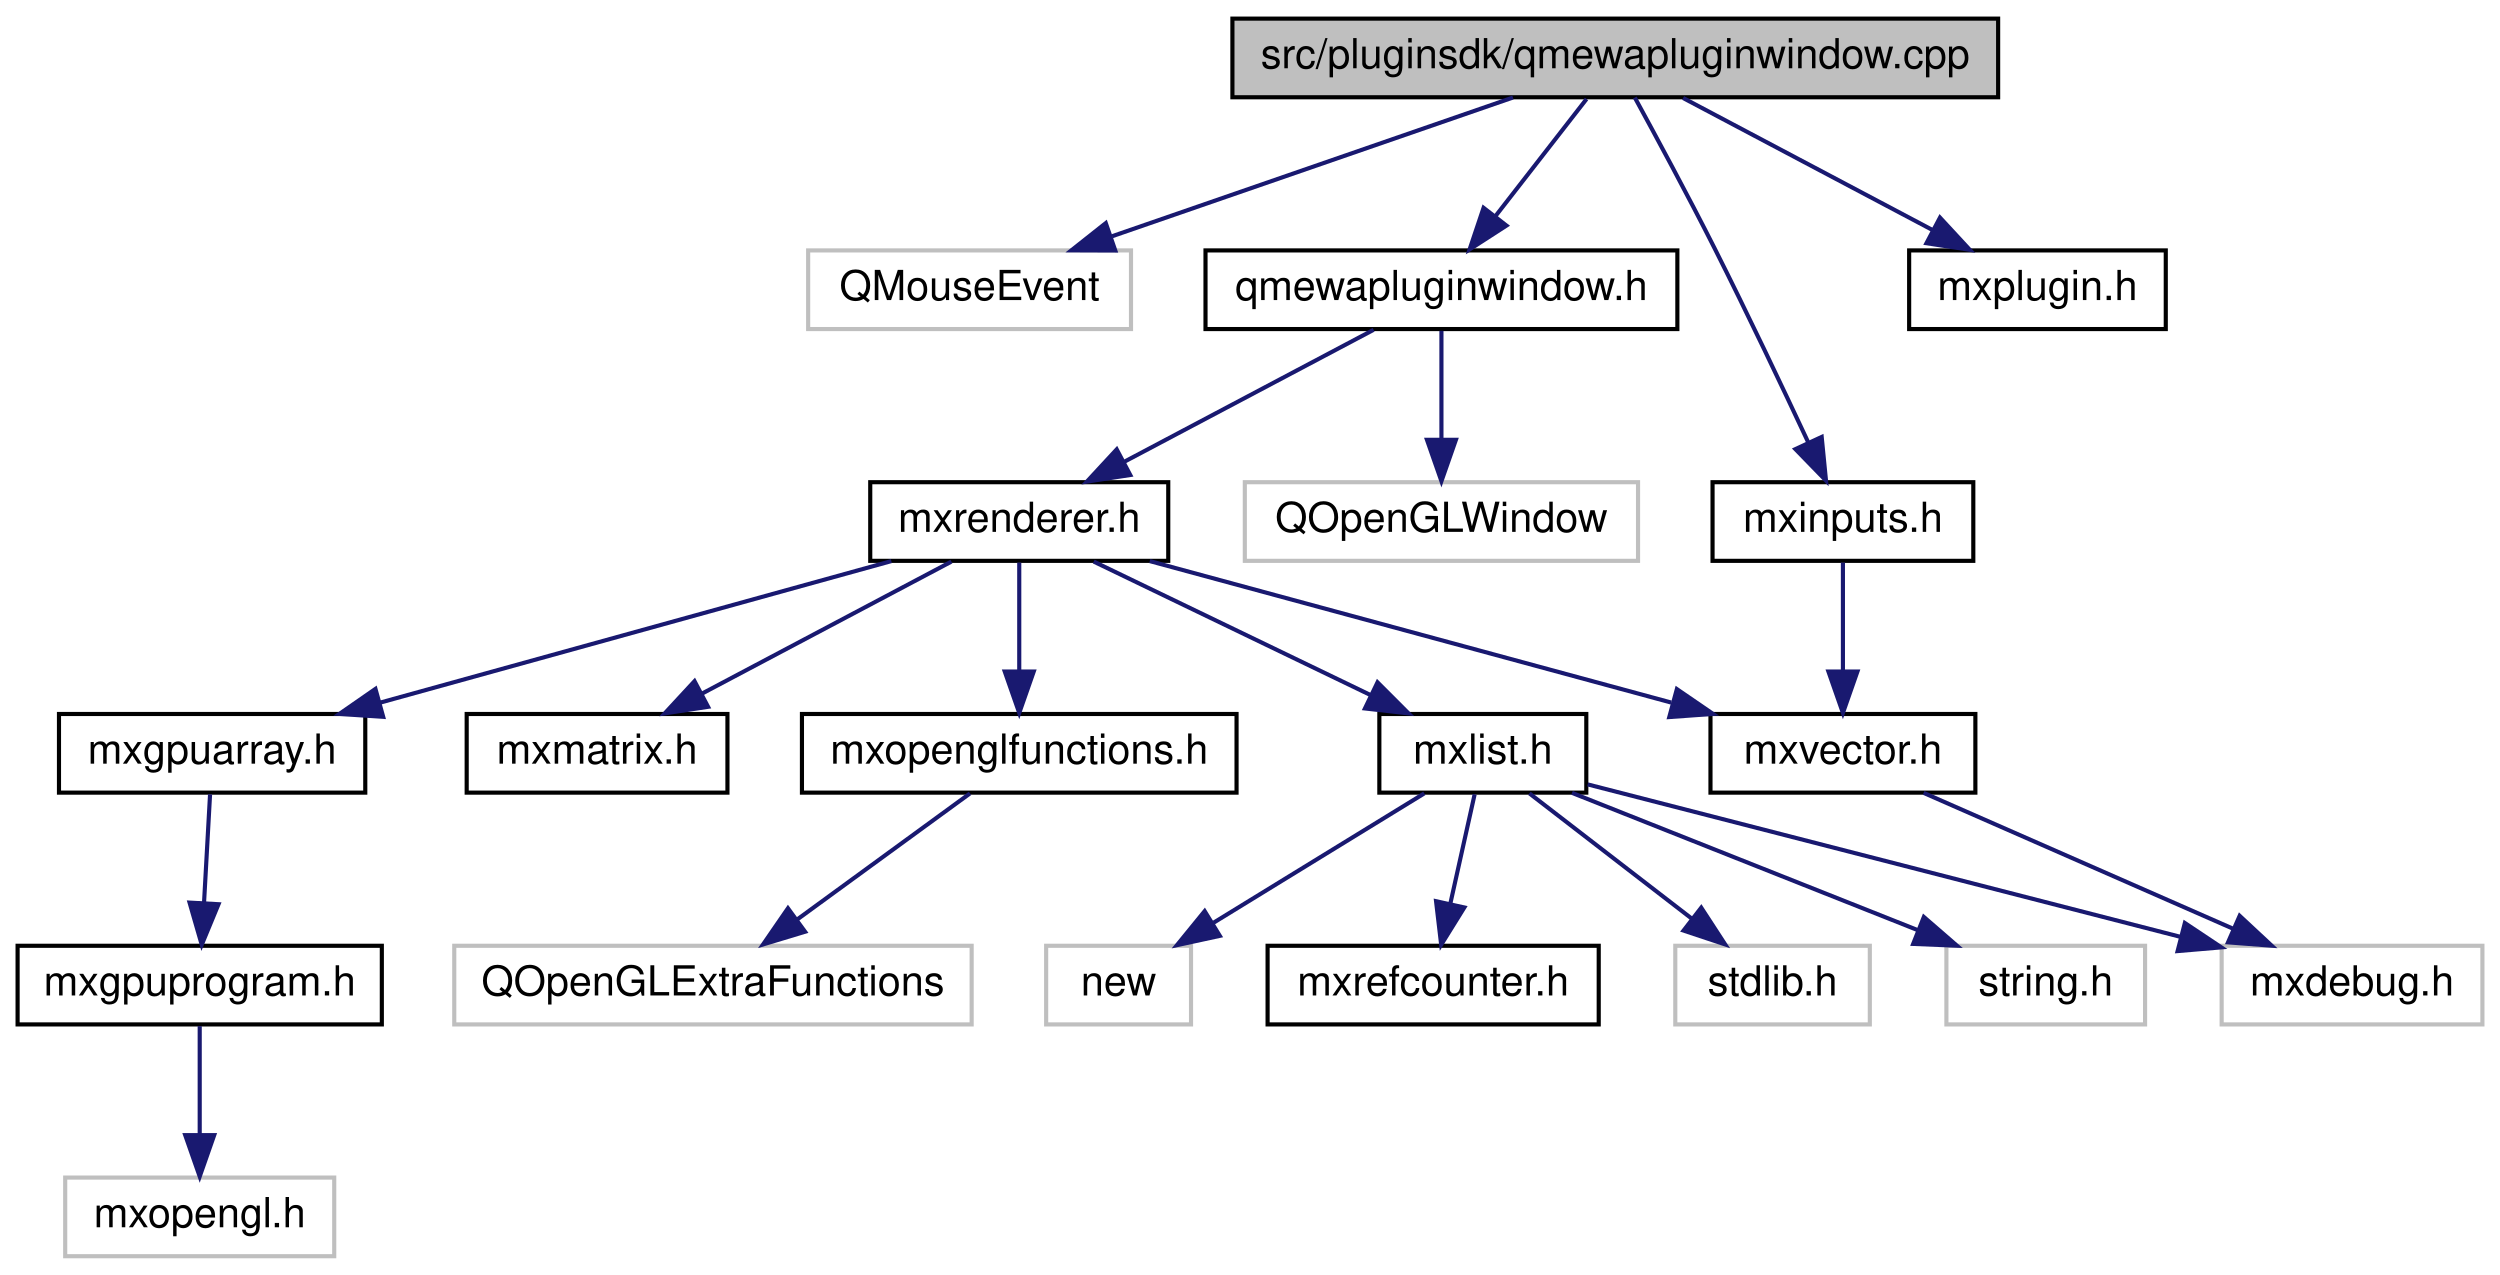
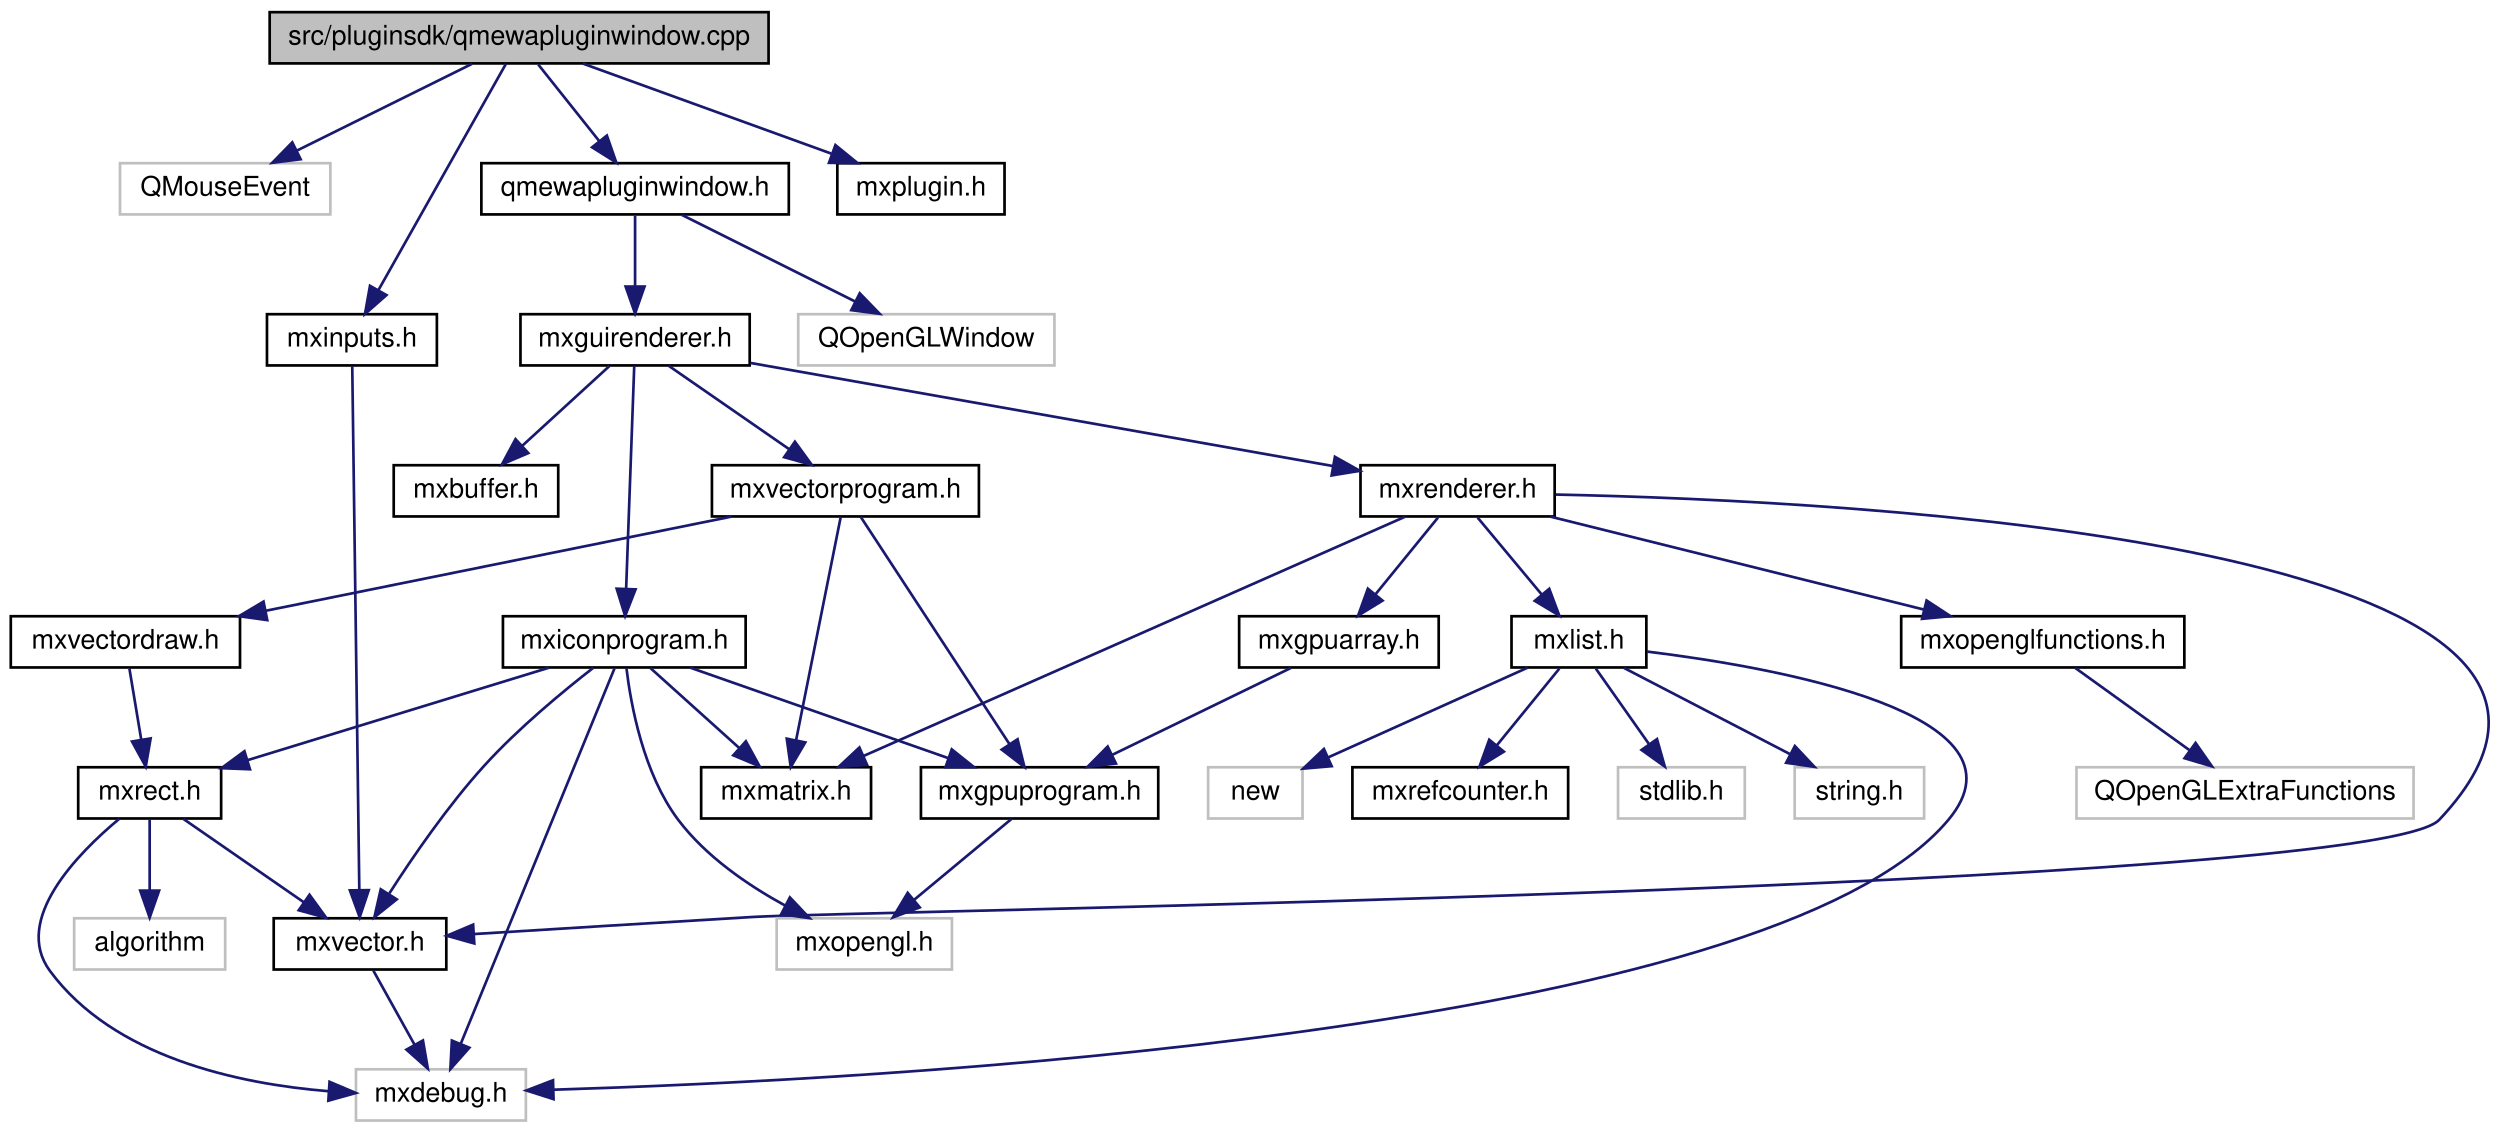
- <svg xmlns="http://www.w3.org/2000/svg" xmlns:xlink="http://www.w3.org/1999/xlink" width="604pt" height="308pt" viewBox="0.00 0.00 603.50 308.00">
-   <g id="graph0" class="graph" transform="scale(1 1) rotate(0) translate(4 304)">
+ <svg xmlns="http://www.w3.org/2000/svg" xmlns:xlink="http://www.w3.org/1999/xlink" width="927pt" height="420pt" viewBox="0.00 0.00 927.05 420.00">
+   <g id="graph0" class="graph" transform="scale(1 1) rotate(0) translate(4 416)">
    <g id="node1" class="node">
      <g id="a_node1">
        <a xlink:title=" ">
-           <polygon fill="#bfbfbf" stroke="black" points="293.5,-280.5 293.5,-299.5 478.5,-299.5 478.5,-280.5 293.5,-280.5" />
-           <text text-anchor="middle" x="386" y="-287.5" font-family="Helvetica,sans-Serif" font-size="10.00">src/pluginsdk/qmewapluginwindow.cpp</text>
+           <polygon fill="#bfbfbf" stroke="black" points="96,-392.5 96,-411.5 281,-411.5 281,-392.5 96,-392.5" />
+           <text text-anchor="middle" x="188.5" y="-399.5" font-family="Helvetica,sans-Serif" font-size="10.00">src/pluginsdk/qmewapluginwindow.cpp</text>
        </a>
      </g>
    </g>
    <g id="node2" class="node">
      <g id="a_node2">
        <a xlink:title=" ">
-           <polygon fill="none" stroke="#bfbfbf" points="191,-224.5 191,-243.5 269,-243.5 269,-224.5 191,-224.5" />
-           <text text-anchor="middle" x="230" y="-231.5" font-family="Helvetica,sans-Serif" font-size="10.00">QMouseEvent</text>
+           <polygon fill="none" stroke="#bfbfbf" points="40.5,-336.5 40.5,-355.5 118.5,-355.5 118.5,-336.5 40.5,-336.5" />
+           <text text-anchor="middle" x="79.5" y="-343.5" font-family="Helvetica,sans-Serif" font-size="10.00">QMouseEvent</text>
        </a>
      </g>
    </g>
    <g id="edge1" class="edge">
-       <path fill="none" stroke="midnightblue" d="M361.28,-280.44C335.15,-271.4 293.74,-257.06 264.42,-246.92" />
-       <polygon fill="midnightblue" stroke="midnightblue" points="265.2,-243.48 254.6,-243.52 262.91,-250.1 265.2,-243.48" />
+       <path fill="none" stroke="midnightblue" d="M170.99,-392.32C153.43,-383.62 126.17,-370.12 105.97,-360.11" />
+       <polygon fill="midnightblue" stroke="midnightblue" points="107.48,-356.96 96.97,-355.65 104.38,-363.23 107.48,-356.96" />
    </g>
    <g id="node3" class="node">
      <g id="a_node3">
        <a xlink:href="qmewapluginwindow_8h.html" target="_top" xlink:title=" ">
-           <polygon fill="none" stroke="black" points="287,-224.5 287,-243.5 401,-243.5 401,-224.5 287,-224.5" />
-           <text text-anchor="middle" x="344" y="-231.5" font-family="Helvetica,sans-Serif" font-size="10.00">qmewapluginwindow.h</text>
+           <polygon fill="none" stroke="black" points="174.5,-336.5 174.5,-355.5 288.5,-355.5 288.5,-336.5 174.5,-336.5" />
+           <text text-anchor="middle" x="231.5" y="-343.5" font-family="Helvetica,sans-Serif" font-size="10.00">qmewapluginwindow.h</text>
        </a>
      </g>
    </g>
    <g id="edge2" class="edge">
-       <path fill="none" stroke="midnightblue" d="M379.06,-280.08C373.07,-272.38 364.25,-261.03 356.95,-251.65" />
-       <polygon fill="midnightblue" stroke="midnightblue" points="359.71,-249.5 350.81,-243.75 354.18,-253.79 359.71,-249.5" />
+       <path fill="none" stroke="midnightblue" d="M195.6,-392.08C201.74,-384.38 210.77,-373.03 218.24,-363.65" />
+       <polygon fill="midnightblue" stroke="midnightblue" points="221.04,-365.75 224.53,-355.75 215.56,-361.39 221.04,-365.75" />
+     </g>
+     <g id="node26" class="node">
+       <g id="a_node26">
+         <a xlink:href="mxinputs_8h.html" target="_top" xlink:title=" ">
+           <polygon fill="none" stroke="black" points="95,-280.5 95,-299.5 158,-299.5 158,-280.5 95,-280.5" />
+           <text text-anchor="middle" x="126.5" y="-287.5" font-family="Helvetica,sans-Serif" font-size="10.00">mxinputs.h</text>
+         </a>
+       </g>
+     </g>
+     <g id="edge36" class="edge">
+       <path fill="none" stroke="midnightblue" d="M183.63,-392.37C173.45,-374.3 149.71,-332.18 136.26,-308.31" />
+       <polygon fill="midnightblue" stroke="midnightblue" points="139.3,-306.58 131.34,-299.59 133.2,-310.02 139.3,-306.58" />
+     </g>
+     <g id="node27" class="node">
+       <g id="a_node27">
+         <a xlink:href="mxplugin_8h.html" target="_top" xlink:title=" ">
+           <polygon fill="none" stroke="black" points="306.5,-336.5 306.5,-355.5 368.5,-355.5 368.5,-336.5 306.5,-336.5" />
+           <text text-anchor="middle" x="337.5" y="-343.5" font-family="Helvetica,sans-Serif" font-size="10.00">mxplugin.h</text>
+         </a>
+       </g>
+     </g>
+     <g id="edge38" class="edge">
+       <path fill="none" stroke="midnightblue" d="M212.11,-392.44C236.96,-383.44 276.27,-369.19 304.25,-359.05" />
+       <polygon fill="midnightblue" stroke="midnightblue" points="305.79,-362.21 314,-355.52 303.41,-355.63 305.79,-362.21" />
+     </g>
+     <g id="node4" class="node">
+       <g id="a_node4">
+         <a xlink:title=" ">
+           <polygon fill="none" stroke="#bfbfbf" points="292,-280.5 292,-299.5 387,-299.5 387,-280.5 292,-280.5" />
+           <text text-anchor="middle" x="339.5" y="-287.5" font-family="Helvetica,sans-Serif" font-size="10.00">QOpenGLWindow</text>
+         </a>
+       </g>
+     </g>
+     <g id="edge3" class="edge">
+       <path fill="none" stroke="midnightblue" d="M248.85,-336.32C266.17,-327.66 293.02,-314.24 313,-304.25" />
+       <polygon fill="midnightblue" stroke="midnightblue" points="314.81,-307.26 322.19,-299.65 311.68,-301 314.81,-307.26" />
+     </g>
+     <g id="node5" class="node">
+       <g id="a_node5">
+         <a xlink:href="mxguirenderer_8h.html" target="_top" xlink:title=" ">
+           <polygon fill="none" stroke="black" points="189,-280.5 189,-299.5 274,-299.5 274,-280.5 189,-280.5" />
+           <text text-anchor="middle" x="231.5" y="-287.5" font-family="Helvetica,sans-Serif" font-size="10.00">mxguirenderer.h</text>
+         </a>
+       </g>
+     </g>
+     <g id="edge4" class="edge">
+       <path fill="none" stroke="midnightblue" d="M231.5,-336.08C231.5,-329.01 231.5,-318.86 231.5,-309.99" />
+       <polygon fill="midnightblue" stroke="midnightblue" points="235,-309.75 231.5,-299.75 228,-309.75 235,-309.75" />
+     </g>
+     <g id="node6" class="node">
+       <g id="a_node6">
+         <a xlink:href="mxbuffer_8h.html" target="_top" xlink:title=" ">
+           <polygon fill="none" stroke="black" points="142,-224.5 142,-243.5 203,-243.5 203,-224.5 142,-224.5" />
+           <text text-anchor="middle" x="172.5" y="-231.5" font-family="Helvetica,sans-Serif" font-size="10.00">mxbuffer.h</text>
+         </a>
+       </g>
+     </g>
+     <g id="edge5" class="edge">
+       <path fill="none" stroke="midnightblue" d="M222.02,-280.32C213.3,-272.34 200.16,-260.31 189.6,-250.65" />
+       <polygon fill="midnightblue" stroke="midnightblue" points="191.89,-248 182.15,-243.83 187.17,-253.17 191.89,-248" />
+     </g>
+     <g id="node7" class="node">
+       <g id="a_node7">
+         <a xlink:href="mxrenderer_8h.html" target="_top" xlink:title=" ">
+           <polygon fill="none" stroke="black" points="500.5,-224.5 500.5,-243.5 572.5,-243.5 572.5,-224.5 500.5,-224.5" />
+           <text text-anchor="middle" x="536.5" y="-231.5" font-family="Helvetica,sans-Serif" font-size="10.00">mxrenderer.h</text>
+         </a>
+       </g>
+     </g>
+     <g id="edge6" class="edge">
+       <path fill="none" stroke="midnightblue" d="M274.23,-281.43C331.14,-271.36 431.45,-253.6 490.15,-243.21" />
+       <polygon fill="midnightblue" stroke="midnightblue" points="491.01,-246.61 500.25,-241.42 489.79,-239.72 491.01,-246.61" />
+     </g>
+     <g id="node21" class="node">
+       <g id="a_node21">
+         <a xlink:href="mxvectorprogram_8h.html" target="_top" xlink:title=" ">
+           <polygon fill="none" stroke="black" points="260,-224.5 260,-243.5 359,-243.5 359,-224.5 260,-224.5" />
+           <text text-anchor="middle" x="309.5" y="-231.5" font-family="Helvetica,sans-Serif" font-size="10.00">mxvectorprogram.h</text>
+         </a>
+       </g>
+     </g>
+     <g id="edge21" class="edge">
+       <path fill="none" stroke="midnightblue" d="M244.03,-280.32C256.09,-271.98 274.53,-259.21 288.77,-249.35" />
+       <polygon fill="midnightblue" stroke="midnightblue" points="290.77,-252.22 297,-243.65 286.78,-246.47 290.77,-252.22" />
+     </g>
+     <g id="node25" class="node">
+       <g id="a_node25">
+         <a xlink:href="mxiconprogram_8h.html" target="_top" xlink:title=" ">
+           <polygon fill="none" stroke="black" points="182.5,-168.5 182.5,-187.5 272.5,-187.5 272.5,-168.5 182.5,-168.5" />
+           <text text-anchor="middle" x="227.5" y="-175.5" font-family="Helvetica,sans-Serif" font-size="10.00">mxiconprogram.h</text>
+         </a>
+       </g>
+     </g>
+     <g id="edge29" class="edge">
+       <path fill="none" stroke="midnightblue" d="M231.19,-280.37C230.54,-262.62 229.05,-221.67 228.18,-197.6" />
+       <polygon fill="midnightblue" stroke="midnightblue" points="231.67,-197.46 227.81,-187.59 224.68,-197.71 231.67,-197.46" />
+     </g>
+     <g id="node8" class="node">
+       <g id="a_node8">
+         <a xlink:href="mxlist_8h.html" target="_top" xlink:title=" ">
+           <polygon fill="none" stroke="black" points="556.5,-168.5 556.5,-187.5 606.5,-187.5 606.5,-168.5 556.5,-168.5" />
+           <text text-anchor="middle" x="581.5" y="-175.5" font-family="Helvetica,sans-Serif" font-size="10.00">mxlist.h</text>
+         </a>
+       </g>
+     </g>
+     <g id="edge7" class="edge">
+       <path fill="none" stroke="midnightblue" d="M543.93,-224.08C550.35,-216.38 559.81,-205.03 567.62,-195.65" />
+       <polygon fill="midnightblue" stroke="midnightblue" points="570.49,-197.67 574.21,-187.75 565.12,-193.19 570.49,-197.67" />
+     </g>
+     <g id="node14" class="node">
+       <g id="a_node14">
+         <a xlink:href="mxgpuarray_8h.html" target="_top" xlink:title=" ">
+           <polygon fill="none" stroke="black" points="455.5,-168.5 455.5,-187.5 529.5,-187.5 529.5,-168.5 455.5,-168.5" />
+           <text text-anchor="middle" x="492.5" y="-175.5" font-family="Helvetica,sans-Serif" font-size="10.00">mxgpuarray.h</text>
+         </a>
+       </g>
+     </g>
+     <g id="edge13" class="edge">
+       <path fill="none" stroke="midnightblue" d="M529.23,-224.08C522.96,-216.38 513.71,-205.03 506.07,-195.65" />
+       <polygon fill="midnightblue" stroke="midnightblue" points="508.66,-193.29 499.63,-187.75 503.23,-197.71 508.66,-193.29" />
+     </g>
+     <g id="node17" class="node">
+       <g id="a_node17">
+         <a xlink:href="mxmatrix_8h.html" target="_top" xlink:title=" ">
+           <polygon fill="none" stroke="black" points="256,-112.5 256,-131.5 319,-131.5 319,-112.5 256,-112.5" />
+           <text text-anchor="middle" x="287.5" y="-119.5" font-family="Helvetica,sans-Serif" font-size="10.00">mxmatrix.h</text>
+         </a>
+       </g>
+     </g>
+     <g id="edge16" class="edge">
+       <path fill="none" stroke="midnightblue" d="M516.96,-224.37C473.23,-205.05 367.31,-158.26 316.13,-135.65" />
+       <polygon fill="midnightblue" stroke="midnightblue" points="317.51,-132.43 306.95,-131.59 314.68,-138.83 317.51,-132.43" />
+     </g>
+     <g id="node18" class="node">
+       <g id="a_node18">
+         <a xlink:href="mxopenglfunctions_8h.html" target="_top" xlink:title=" ">
+           <polygon fill="none" stroke="black" points="701,-168.5 701,-187.5 806,-187.5 806,-168.5 701,-168.5" />
+           <text text-anchor="middle" x="753.5" y="-175.5" font-family="Helvetica,sans-Serif" font-size="10.00">mxopenglfunctions.h</text>
+         </a>
+       </g>
+     </g>
+     <g id="edge17" class="edge">
+       <path fill="none" stroke="midnightblue" d="M570.88,-224.44C608.42,-215.1 668.63,-200.12 709.57,-189.93" />
+       <polygon fill="midnightblue" stroke="midnightblue" points="710.42,-193.33 719.28,-187.52 708.73,-186.53 710.42,-193.33" />
+     </g>
+     <g id="node20" class="node">
+       <g id="a_node20">
+         <a xlink:href="mxvector_8h.html" target="_top" xlink:title=" ">
+           <polygon fill="none" stroke="black" points="97.5,-56.5 97.5,-75.5 161.5,-75.5 161.5,-56.5 97.5,-56.5" />
+           <text text-anchor="middle" x="129.5" y="-63.5" font-family="Helvetica,sans-Serif" font-size="10.00">mxvector.h</text>
+         </a>
+       </g>
+     </g>
+     <g id="edge19" class="edge">
+       <path fill="none" stroke="midnightblue" d="M572.87,-232.62C682.71,-230.34 997.65,-214.9 900.5,-112 876.62,-86.71 310.22,-78.07 275.5,-76 240.62,-73.92 201.05,-71.48 171.92,-69.66" />
+       <polygon fill="midnightblue" stroke="midnightblue" points="171.88,-66.15 161.68,-69.02 171.45,-73.14 171.88,-66.15" />
+     </g>
+     <g id="node9" class="node">
+       <g id="a_node9">
+         <a xlink:title=" ">
+           <polygon fill="none" stroke="#bfbfbf" points="128,-0.5 128,-19.5 191,-19.5 191,-0.5 128,-0.5" />
+           <text text-anchor="middle" x="159.5" y="-7.5" font-family="Helvetica,sans-Serif" font-size="10.00">mxdebug.h</text>
+         </a>
+       </g>
+     </g>
+     <g id="edge8" class="edge">
+       <path fill="none" stroke="midnightblue" d="M606.74,-174.4C654.7,-168.49 751.41,-151.39 718.5,-112 652.21,-32.66 319.52,-15.53 201.28,-11.93" />
+       <polygon fill="midnightblue" stroke="midnightblue" points="201.27,-8.43 191.18,-11.64 201.07,-15.43 201.27,-8.43" />
+     </g>
+     <g id="node10" class="node">
+       <g id="a_node10">
+         <a xlink:href="mxrefcounter_8h.html" target="_top" xlink:title=" ">
+           <polygon fill="none" stroke="black" points="497.5,-112.5 497.5,-131.5 577.5,-131.5 577.5,-112.5 497.5,-112.5" />
+           <text text-anchor="middle" x="537.5" y="-119.5" font-family="Helvetica,sans-Serif" font-size="10.00">mxrefcounter.h</text>
+         </a>
+       </g>
+     </g>
+     <g id="edge9" class="edge">
+       <path fill="none" stroke="midnightblue" d="M574.23,-168.08C567.96,-160.38 558.71,-149.03 551.07,-139.65" />
+       <polygon fill="midnightblue" stroke="midnightblue" points="553.66,-137.29 544.63,-131.75 548.23,-141.71 553.66,-137.29" />
+     </g>
+     <g id="node11" class="node">
+       <g id="a_node11">
+         <a xlink:title=" ">
+           <polygon fill="none" stroke="#bfbfbf" points="596,-112.5 596,-131.5 643,-131.5 643,-112.5 596,-112.5" />
+           <text text-anchor="middle" x="619.5" y="-119.5" font-family="Helvetica,sans-Serif" font-size="10.00">stdlib.h</text>
+         </a>
+       </g>
+     </g>
+     <g id="edge10" class="edge">
+       <path fill="none" stroke="midnightblue" d="M587.77,-168.08C593.14,-160.46 601.02,-149.26 607.58,-139.94" />
+       <polygon fill="midnightblue" stroke="midnightblue" points="610.45,-141.94 613.34,-131.75 604.72,-137.91 610.45,-141.94" />
+     </g>
+     <g id="node12" class="node">
+       <g id="a_node12">
+         <a xlink:title=" ">
+           <polygon fill="none" stroke="#bfbfbf" points="661.5,-112.5 661.5,-131.5 709.5,-131.5 709.5,-112.5 661.5,-112.5" />
+           <text text-anchor="middle" x="685.5" y="-119.5" font-family="Helvetica,sans-Serif" font-size="10.00">string.h</text>
+         </a>
+       </g>
+     </g>
+     <g id="edge11" class="edge">
+       <path fill="none" stroke="midnightblue" d="M598.21,-168.32C614.81,-159.7 640.5,-146.36 659.72,-136.39" />
+       <polygon fill="midnightblue" stroke="midnightblue" points="661.57,-139.37 668.83,-131.65 658.34,-133.16 661.57,-139.37" />
+     </g>
+     <g id="node13" class="node">
+       <g id="a_node13">
+         <a xlink:title=" ">
+           <polygon fill="none" stroke="#bfbfbf" points="444,-112.5 444,-131.5 479,-131.5 479,-112.5 444,-112.5" />
+           <text text-anchor="middle" x="461.5" y="-119.5" font-family="Helvetica,sans-Serif" font-size="10.00">new</text>
+         </a>
+       </g>
+     </g>
+     <g id="edge12" class="edge">
+       <path fill="none" stroke="midnightblue" d="M562.49,-168.44C542.57,-159.48 511.1,-145.32 488.59,-135.19" />
+       <polygon fill="midnightblue" stroke="midnightblue" points="489.81,-131.9 479.25,-130.99 486.93,-138.28 489.81,-131.9" />
+     </g>
+     <g id="node15" class="node">
+       <g id="a_node15">
+         <a xlink:href="mxgpuprogram_8h.html" target="_top" xlink:title=" ">
+           <polygon fill="none" stroke="black" points="337.5,-112.5 337.5,-131.5 425.5,-131.5 425.5,-112.5 337.5,-112.5" />
+           <text text-anchor="middle" x="381.5" y="-119.5" font-family="Helvetica,sans-Serif" font-size="10.00">mxgpuprogram.h</text>
+         </a>
+       </g>
+     </g>
+     <g id="edge14" class="edge">
+       <path fill="none" stroke="midnightblue" d="M474.67,-168.32C456.78,-159.62 429.02,-146.12 408.45,-136.11" />
+       <polygon fill="midnightblue" stroke="midnightblue" points="409.81,-132.88 399.29,-131.65 406.75,-139.18 409.81,-132.88" />
+     </g>
+     <g id="node16" class="node">
+       <g id="a_node16">
+         <a xlink:title=" ">
+           <polygon fill="none" stroke="#bfbfbf" points="284,-56.5 284,-75.5 349,-75.5 349,-56.5 284,-56.5" />
+           <text text-anchor="middle" x="316.5" y="-63.5" font-family="Helvetica,sans-Serif" font-size="10.00">mxopengl.h</text>
+         </a>
+       </g>
+     </g>
+     <g id="edge15" class="edge">
+       <path fill="none" stroke="midnightblue" d="M371.06,-112.32C361.35,-104.26 346.68,-92.08 335,-82.37" />
+       <polygon fill="midnightblue" stroke="midnightblue" points="337.06,-79.53 327.13,-75.83 332.59,-84.92 337.06,-79.53" />
    </g>
    <g id="node19" class="node">
      <g id="a_node19">
-         <a xlink:href="mxinputs_8h.html" target="_top" xlink:title=" ">
-           <polygon fill="none" stroke="black" points="409.5,-168.5 409.5,-187.5 472.5,-187.5 472.5,-168.5 409.5,-168.5" />
-           <text text-anchor="middle" x="441" y="-175.5" font-family="Helvetica,sans-Serif" font-size="10.00">mxinputs.h</text>
-         </a>
-       </g>
-     </g>
-     <g id="edge19" class="edge">
-       <path fill="none" stroke="midnightblue" d="M390.72,-280.43C395.64,-271.42 403.54,-256.8 410,-244 417.91,-228.32 426.47,-210.28 432.59,-197.19" />
-       <polygon fill="midnightblue" stroke="midnightblue" points="435.87,-198.44 436.91,-187.89 429.52,-195.49 435.87,-198.44" />
-     </g>
-     <g id="node20" class="node">
-       <g id="a_node20">
-         <a xlink:href="mxplugin_8h.html" target="_top" xlink:title=" ">
-           <polygon fill="none" stroke="black" points="457,-224.5 457,-243.5 519,-243.5 519,-224.5 457,-224.5" />
-           <text text-anchor="middle" x="488" y="-231.5" font-family="Helvetica,sans-Serif" font-size="10.00">mxplugin.h</text>
-         </a>
-       </g>
-     </g>
-     <g id="edge21" class="edge">
-       <path fill="none" stroke="midnightblue" d="M402.39,-280.32C418.67,-271.7 443.87,-258.36 462.72,-248.39" />
-       <polygon fill="midnightblue" stroke="midnightblue" points="464.45,-251.43 471.65,-243.65 461.18,-245.24 464.45,-251.43" />
-     </g>
-     <g id="node4" class="node">
-       <g id="a_node4">
-         <a xlink:title=" ">
-           <polygon fill="none" stroke="#bfbfbf" points="296.5,-168.5 296.5,-187.5 391.5,-187.5 391.5,-168.5 296.5,-168.5" />
-           <text text-anchor="middle" x="344" y="-175.5" font-family="Helvetica,sans-Serif" font-size="10.00">QOpenGLWindow</text>
-         </a>
-       </g>
-     </g>
-     <g id="edge3" class="edge">
-       <path fill="none" stroke="midnightblue" d="M344,-224.08C344,-217.01 344,-206.86 344,-197.99" />
-       <polygon fill="midnightblue" stroke="midnightblue" points="347.5,-197.75 344,-187.75 340.5,-197.75 347.5,-197.75" />
-     </g>
-     <g id="node5" class="node">
-       <g id="a_node5">
-         <a xlink:href="mxrenderer_8h.html" target="_top" xlink:title=" ">
-           <polygon fill="none" stroke="black" points="206,-168.5 206,-187.5 278,-187.5 278,-168.5 206,-168.5" />
-           <text text-anchor="middle" x="242" y="-175.5" font-family="Helvetica,sans-Serif" font-size="10.00">mxrenderer.h</text>
-         </a>
-       </g>
-     </g>
-     <g id="edge4" class="edge">
-       <path fill="none" stroke="midnightblue" d="M327.61,-224.32C311.33,-215.7 286.13,-202.36 267.28,-192.39" />
-       <polygon fill="midnightblue" stroke="midnightblue" points="268.82,-189.24 258.35,-187.65 265.55,-195.43 268.82,-189.24" />
-     </g>
-     <g id="node6" class="node">
-       <g id="a_node6">
-         <a xlink:href="mxlist_8h.html" target="_top" xlink:title=" ">
-           <polygon fill="none" stroke="black" points="329,-112.5 329,-131.5 379,-131.5 379,-112.5 329,-112.5" />
-           <text text-anchor="middle" x="354" y="-119.5" font-family="Helvetica,sans-Serif" font-size="10.00">mxlist.h</text>
-         </a>
-       </g>
-     </g>
-     <g id="edge5" class="edge">
-       <path fill="none" stroke="midnightblue" d="M259.99,-168.32C278.04,-159.62 306.05,-146.12 326.8,-136.11" />
-       <polygon fill="midnightblue" stroke="midnightblue" points="328.56,-139.15 336.05,-131.65 325.52,-132.84 328.56,-139.15" />
-     </g>
-     <g id="node12" class="node">
-       <g id="a_node12">
-         <a xlink:href="mxgpuarray_8h.html" target="_top" xlink:title=" ">
-           <polygon fill="none" stroke="black" points="10,-112.5 10,-131.5 84,-131.5 84,-112.5 10,-112.5" />
-           <text text-anchor="middle" x="47" y="-119.5" font-family="Helvetica,sans-Serif" font-size="10.00">mxgpuarray.h</text>
-         </a>
-       </g>
-     </g>
-     <g id="edge11" class="edge">
-       <path fill="none" stroke="midnightblue" d="M211.1,-168.44C177.73,-159.2 124.41,-144.44 87.65,-134.26" />
-       <polygon fill="midnightblue" stroke="midnightblue" points="88.33,-130.81 77.75,-131.52 86.46,-137.56 88.33,-130.81" />
-     </g>
-     <g id="node15" class="node">
-       <g id="a_node15">
-         <a xlink:href="mxmatrix_8h.html" target="_top" xlink:title=" ">
-           <polygon fill="none" stroke="black" points="108.5,-112.5 108.5,-131.5 171.5,-131.5 171.5,-112.5 108.5,-112.5" />
-           <text text-anchor="middle" x="140" y="-119.5" font-family="Helvetica,sans-Serif" font-size="10.00">mxmatrix.h</text>
-         </a>
-       </g>
-     </g>
-     <g id="edge14" class="edge">
-       <path fill="none" stroke="midnightblue" d="M225.61,-168.32C209.33,-159.7 184.13,-146.36 165.28,-136.39" />
-       <polygon fill="midnightblue" stroke="midnightblue" points="166.82,-133.24 156.35,-131.65 163.55,-139.43 166.82,-133.24" />
-     </g>
-     <g id="node16" class="node">
-       <g id="a_node16">
-         <a xlink:href="mxopenglfunctions_8h.html" target="_top" xlink:title=" ">
-           <polygon fill="none" stroke="black" points="189.5,-112.5 189.5,-131.5 294.5,-131.5 294.5,-112.5 189.5,-112.5" />
-           <text text-anchor="middle" x="242" y="-119.5" font-family="Helvetica,sans-Serif" font-size="10.00">mxopenglfunctions.h</text>
-         </a>
-       </g>
-     </g>
-     <g id="edge15" class="edge">
-       <path fill="none" stroke="midnightblue" d="M242,-168.08C242,-161.01 242,-150.86 242,-141.99" />
-       <polygon fill="midnightblue" stroke="midnightblue" points="245.5,-141.75 242,-131.75 238.5,-141.75 245.5,-141.75" />
-     </g>
-     <g id="node18" class="node">
-       <g id="a_node18">
-         <a xlink:href="mxvector_8h.html" target="_top" xlink:title=" ">
-           <polygon fill="none" stroke="black" points="409,-112.5 409,-131.5 473,-131.5 473,-112.5 409,-112.5" />
-           <text text-anchor="middle" x="441" y="-119.5" font-family="Helvetica,sans-Serif" font-size="10.00">mxvector.h</text>
-         </a>
-       </g>
-     </g>
-     <g id="edge17" class="edge">
-       <path fill="none" stroke="midnightblue" d="M273.53,-168.44C307.59,-159.2 362.01,-144.44 399.52,-134.26" />
-       <polygon fill="midnightblue" stroke="midnightblue" points="400.88,-137.51 409.62,-131.52 399.05,-130.76 400.88,-137.51" />
-     </g>
-     <g id="node7" class="node">
-       <g id="a_node7">
-         <a xlink:title=" ">
-           <polygon fill="none" stroke="#bfbfbf" points="532.5,-56.5 532.5,-75.5 595.5,-75.5 595.5,-56.5 532.5,-56.5" />
-           <text text-anchor="middle" x="564" y="-63.5" font-family="Helvetica,sans-Serif" font-size="10.00">mxdebug.h</text>
-         </a>
-       </g>
-     </g>
-     <g id="edge6" class="edge">
-       <path fill="none" stroke="midnightblue" d="M379.33,-114.49C414.88,-105.35 479.99,-88.6 522.62,-77.64" />
-       <polygon fill="midnightblue" stroke="midnightblue" points="523.61,-81 532.42,-75.12 521.86,-74.22 523.61,-81" />
-     </g>
-     <g id="node8" class="node">
-       <g id="a_node8">
-         <a xlink:href="mxrefcounter_8h.html" target="_top" xlink:title=" ">
-           <polygon fill="none" stroke="black" points="302,-56.5 302,-75.5 382,-75.5 382,-56.5 302,-56.5" />
-           <text text-anchor="middle" x="342" y="-63.5" font-family="Helvetica,sans-Serif" font-size="10.00">mxrefcounter.h</text>
-         </a>
-       </g>
-     </g>
-     <g id="edge7" class="edge">
-       <path fill="none" stroke="midnightblue" d="M352.02,-112.08C350.43,-104.93 348.14,-94.64 346.15,-85.69" />
-       <polygon fill="midnightblue" stroke="midnightblue" points="349.53,-84.75 343.94,-75.75 342.7,-86.27 349.53,-84.75" />
-     </g>
-     <g id="node9" class="node">
-       <g id="a_node9">
-         <a xlink:title=" ">
-           <polygon fill="none" stroke="#bfbfbf" points="400.5,-56.5 400.5,-75.5 447.5,-75.5 447.5,-56.5 400.5,-56.5" />
-           <text text-anchor="middle" x="424" y="-63.5" font-family="Helvetica,sans-Serif" font-size="10.00">stdlib.h</text>
-         </a>
-       </g>
-     </g>
-     <g id="edge8" class="edge">
-       <path fill="none" stroke="midnightblue" d="M365.25,-112.32C375.8,-104.18 391.8,-91.84 404.44,-82.09" />
-       <polygon fill="midnightblue" stroke="midnightblue" points="406.77,-84.71 412.55,-75.83 402.49,-79.17 406.77,-84.71" />
-     </g>
-     <g id="node10" class="node">
-       <g id="a_node10">
-         <a xlink:title=" ">
-           <polygon fill="none" stroke="#bfbfbf" points="466,-56.5 466,-75.5 514,-75.5 514,-56.5 466,-56.5" />
-           <text text-anchor="middle" x="490" y="-63.5" font-family="Helvetica,sans-Serif" font-size="10.00">string.h</text>
-         </a>
-       </g>
-     </g>
-     <g id="edge9" class="edge">
-       <path fill="none" stroke="midnightblue" d="M375.55,-112.44C398.03,-103.52 433.49,-89.44 458.98,-79.32" />
-       <polygon fill="midnightblue" stroke="midnightblue" points="460.55,-82.46 468.55,-75.52 457.97,-75.95 460.55,-82.46" />
-     </g>
-     <g id="node11" class="node">
-       <g id="a_node11">
-         <a xlink:title=" ">
-           <polygon fill="none" stroke="#bfbfbf" points="248.5,-56.5 248.5,-75.5 283.5,-75.5 283.5,-56.5 248.5,-56.5" />
-           <text text-anchor="middle" x="266" y="-63.5" font-family="Helvetica,sans-Serif" font-size="10.00">new</text>
-         </a>
-       </g>
-     </g>
-     <g id="edge10" class="edge">
-       <path fill="none" stroke="midnightblue" d="M339.86,-112.32C326.13,-103.9 305.06,-90.97 288.94,-81.07" />
-       <polygon fill="midnightblue" stroke="midnightblue" points="290.46,-77.9 280.1,-75.65 286.8,-83.87 290.46,-77.9" />
-     </g>
-     <g id="node13" class="node">
-       <g id="a_node13">
-         <a xlink:href="mxgpuprogram_8h.html" target="_top" xlink:title=" ">
-           <polygon fill="none" stroke="black" points="0,-56.5 0,-75.5 88,-75.5 88,-56.5 0,-56.5" />
-           <text text-anchor="middle" x="44" y="-63.5" font-family="Helvetica,sans-Serif" font-size="10.00">mxgpuprogram.h</text>
-         </a>
-       </g>
-     </g>
-     <g id="edge12" class="edge">
-       <path fill="none" stroke="midnightblue" d="M46.5,-112.08C46.11,-105.01 45.55,-94.86 45.05,-85.99" />
-       <polygon fill="midnightblue" stroke="midnightblue" points="48.54,-85.54 44.49,-75.75 41.55,-85.93 48.54,-85.54" />
-     </g>
-     <g id="node14" class="node">
-       <g id="a_node14">
-         <a xlink:title=" ">
-           <polygon fill="none" stroke="#bfbfbf" points="11.5,-0.5 11.5,-19.5 76.5,-19.5 76.5,-0.5 11.5,-0.5" />
-           <text text-anchor="middle" x="44" y="-7.5" font-family="Helvetica,sans-Serif" font-size="10.00">mxopengl.h</text>
-         </a>
-       </g>
-     </g>
-     <g id="edge13" class="edge">
-       <path fill="none" stroke="midnightblue" d="M44,-56.08C44,-49.01 44,-38.86 44,-29.99" />
-       <polygon fill="midnightblue" stroke="midnightblue" points="47.5,-29.75 44,-19.75 40.5,-29.75 47.5,-29.75" />
-     </g>
-     <g id="node17" class="node">
-       <g id="a_node17">
-         <a xlink:title=" ">
-           <polygon fill="none" stroke="#bfbfbf" points="105.5,-56.5 105.5,-75.5 230.5,-75.5 230.5,-56.5 105.5,-56.5" />
-           <text text-anchor="middle" x="168" y="-63.5" font-family="Helvetica,sans-Serif" font-size="10.00">QOpenGLExtraFunctions</text>
-         </a>
-       </g>
-     </g>
-     <g id="edge16" class="edge">
-       <path fill="none" stroke="midnightblue" d="M230.11,-112.32C218.85,-104.11 201.71,-91.6 188.29,-81.81" />
-       <polygon fill="midnightblue" stroke="midnightblue" points="190.25,-78.9 180.11,-75.83 186.12,-84.56 190.25,-78.9" />
+         <a xlink:title=" ">
+           <polygon fill="none" stroke="#bfbfbf" points="766,-112.5 766,-131.5 891,-131.5 891,-112.5 766,-112.5" />
+           <text text-anchor="middle" x="828.5" y="-119.5" font-family="Helvetica,sans-Serif" font-size="10.00">QOpenGLExtraFunctions</text>
+         </a>
+       </g>
    </g>
    <g id="edge18" class="edge">
-       <path fill="none" stroke="midnightblue" d="M460.49,-112.44C480.64,-103.6 512.32,-89.69 535.33,-79.59" />
-       <polygon fill="midnightblue" stroke="midnightblue" points="536.85,-82.74 544.6,-75.52 534.04,-76.33 536.85,-82.74" />
+       <path fill="none" stroke="midnightblue" d="M765.55,-168.32C776.96,-160.11 794.33,-147.6 807.93,-137.81" />
+       <polygon fill="midnightblue" stroke="midnightblue" points="810.16,-140.52 816.23,-131.83 806.07,-134.84 810.16,-140.52" />
    </g>
    <g id="edge20" class="edge">
-       <path fill="none" stroke="midnightblue" d="M441,-168.08C441,-161.01 441,-150.86 441,-141.99" />
-       <polygon fill="midnightblue" stroke="midnightblue" points="444.5,-141.75 441,-131.75 437.5,-141.75 444.5,-141.75" />
+       <path fill="none" stroke="midnightblue" d="M134.45,-56.08C138.6,-48.61 144.65,-37.72 149.77,-28.52" />
+       <polygon fill="midnightblue" stroke="midnightblue" points="152.84,-30.19 154.64,-19.75 146.72,-26.79 152.84,-30.19" />
+     </g>
+     <g id="edge22" class="edge">
+       <path fill="none" stroke="midnightblue" d="M315.15,-224.37C327.03,-206.22 354.79,-163.8 370.38,-139.99" />
+       <polygon fill="midnightblue" stroke="midnightblue" points="373.33,-141.88 375.88,-131.59 367.47,-138.04 373.33,-141.88" />
+     </g>
+     <g id="edge23" class="edge">
+       <path fill="none" stroke="midnightblue" d="M307.77,-224.37C304.22,-206.62 296.03,-165.67 291.22,-141.6" />
+       <polygon fill="midnightblue" stroke="midnightblue" points="294.61,-140.71 289.22,-131.59 287.75,-142.08 294.61,-140.71" />
+     </g>
+     <g id="node22" class="node">
+       <g id="a_node22">
+         <a xlink:href="mxvectordraw_8h.html" target="_top" xlink:title=" ">
+           <polygon fill="none" stroke="black" points="0,-168.5 0,-187.5 85,-187.5 85,-168.5 0,-168.5" />
+           <text text-anchor="middle" x="42.5" y="-175.5" font-family="Helvetica,sans-Serif" font-size="10.00">mxvectordraw.h</text>
+         </a>
+       </g>
+     </g>
+     <g id="edge24" class="edge">
+       <path fill="none" stroke="midnightblue" d="M267.19,-224.44C220.42,-214.98 145.04,-199.74 94.65,-189.55" />
+       <polygon fill="midnightblue" stroke="midnightblue" points="95.1,-186.07 84.61,-187.52 93.72,-192.93 95.1,-186.07" />
+     </g>
+     <g id="node23" class="node">
+       <g id="a_node23">
+         <a xlink:href="mxrect_8h.html" target="_top" xlink:title=" ">
+           <polygon fill="none" stroke="black" points="25,-112.5 25,-131.5 78,-131.5 78,-112.5 25,-112.5" />
+           <text text-anchor="middle" x="51.5" y="-119.5" font-family="Helvetica,sans-Serif" font-size="10.00">mxrect.h</text>
+         </a>
+       </g>
+     </g>
+     <g id="edge25" class="edge">
+       <path fill="none" stroke="midnightblue" d="M43.99,-168.08C45.18,-160.93 46.89,-150.64 48.38,-141.69" />
+       <polygon fill="midnightblue" stroke="midnightblue" points="51.85,-142.19 50.04,-131.75 44.95,-141.04 51.85,-142.19" />
+     </g>
+     <g id="edge26" class="edge">
+       <path fill="none" stroke="midnightblue" d="M40.24,-112.4C24.83,-99.58 0.56,-74.92 14.5,-56 38.02,-24.08 83.97,-14.13 117.87,-11.36" />
+       <polygon fill="midnightblue" stroke="midnightblue" points="118.2,-14.85 127.96,-10.71 117.76,-7.86 118.2,-14.85" />
+     </g>
+     <g id="edge27" class="edge">
+       <path fill="none" stroke="midnightblue" d="M64.03,-112.32C76.09,-103.98 94.53,-91.21 108.77,-81.35" />
+       <polygon fill="midnightblue" stroke="midnightblue" points="110.77,-84.22 117,-75.65 106.78,-78.47 110.77,-84.22" />
+     </g>
+     <g id="node24" class="node">
+       <g id="a_node24">
+         <a xlink:title=" ">
+           <polygon fill="none" stroke="#bfbfbf" points="23.5,-56.5 23.5,-75.5 79.5,-75.5 79.5,-56.5 23.5,-56.5" />
+           <text text-anchor="middle" x="51.5" y="-63.5" font-family="Helvetica,sans-Serif" font-size="10.00">algorithm</text>
+         </a>
+       </g>
+     </g>
+     <g id="edge28" class="edge">
+       <path fill="none" stroke="midnightblue" d="M51.5,-112.08C51.5,-105.01 51.5,-94.86 51.5,-85.99" />
+       <polygon fill="midnightblue" stroke="midnightblue" points="55,-85.75 51.5,-75.75 48,-85.75 55,-85.75" />
+     </g>
+     <g id="edge30" class="edge">
+       <path fill="none" stroke="midnightblue" d="M223.84,-168.08C213.09,-141.83 181.43,-64.55 166.92,-29.12" />
+       <polygon fill="midnightblue" stroke="midnightblue" points="170.04,-27.5 163.01,-19.57 163.56,-30.15 170.04,-27.5" />
+     </g>
+     <g id="edge34" class="edge">
+       <path fill="none" stroke="midnightblue" d="M251.9,-168.44C277.7,-159.4 318.58,-145.06 347.52,-134.92" />
+       <polygon fill="midnightblue" stroke="midnightblue" points="348.93,-138.13 357.21,-131.52 346.62,-131.52 348.93,-138.13" />
+     </g>
+     <g id="edge33" class="edge">
+       <path fill="none" stroke="midnightblue" d="M228.31,-168.15C229.92,-154.78 234.57,-129.16 247.5,-112 257.71,-98.45 273.27,-87.8 287.04,-80.26" />
+       <polygon fill="midnightblue" stroke="midnightblue" points="288.9,-83.24 296.19,-75.55 285.7,-77.02 288.9,-83.24" />
+     </g>
+     <g id="edge31" class="edge">
+       <path fill="none" stroke="midnightblue" d="M237.14,-168.32C246.01,-160.34 259.37,-148.31 270.11,-138.65" />
+       <polygon fill="midnightblue" stroke="midnightblue" points="272.59,-141.13 277.68,-131.83 267.91,-135.92 272.59,-141.13" />
+     </g>
+     <g id="edge32" class="edge">
+       <path fill="none" stroke="midnightblue" d="M216.04,-168.41C205.01,-159.84 188.17,-145.97 175.5,-132 162.05,-117.17 149.09,-98.31 140.38,-84.73" />
+       <polygon fill="midnightblue" stroke="midnightblue" points="143.12,-82.52 134.84,-75.91 137.19,-86.24 143.12,-82.52" />
+     </g>
+     <g id="edge35" class="edge">
+       <path fill="none" stroke="midnightblue" d="M199.61,-168.44C169.39,-159.17 121.06,-144.34 87.88,-134.16" />
+       <polygon fill="midnightblue" stroke="midnightblue" points="88.69,-130.75 78.11,-131.16 86.64,-137.44 88.69,-130.75" />
+     </g>
+     <g id="edge37" class="edge">
+       <path fill="none" stroke="midnightblue" d="M126.62,-280.3C127.06,-247.63 128.62,-131.87 129.24,-85.96" />
+       <polygon fill="midnightblue" stroke="midnightblue" points="132.74,-85.93 129.38,-75.88 125.75,-85.84 132.74,-85.93" />
    </g>
  </g>
</svg>
